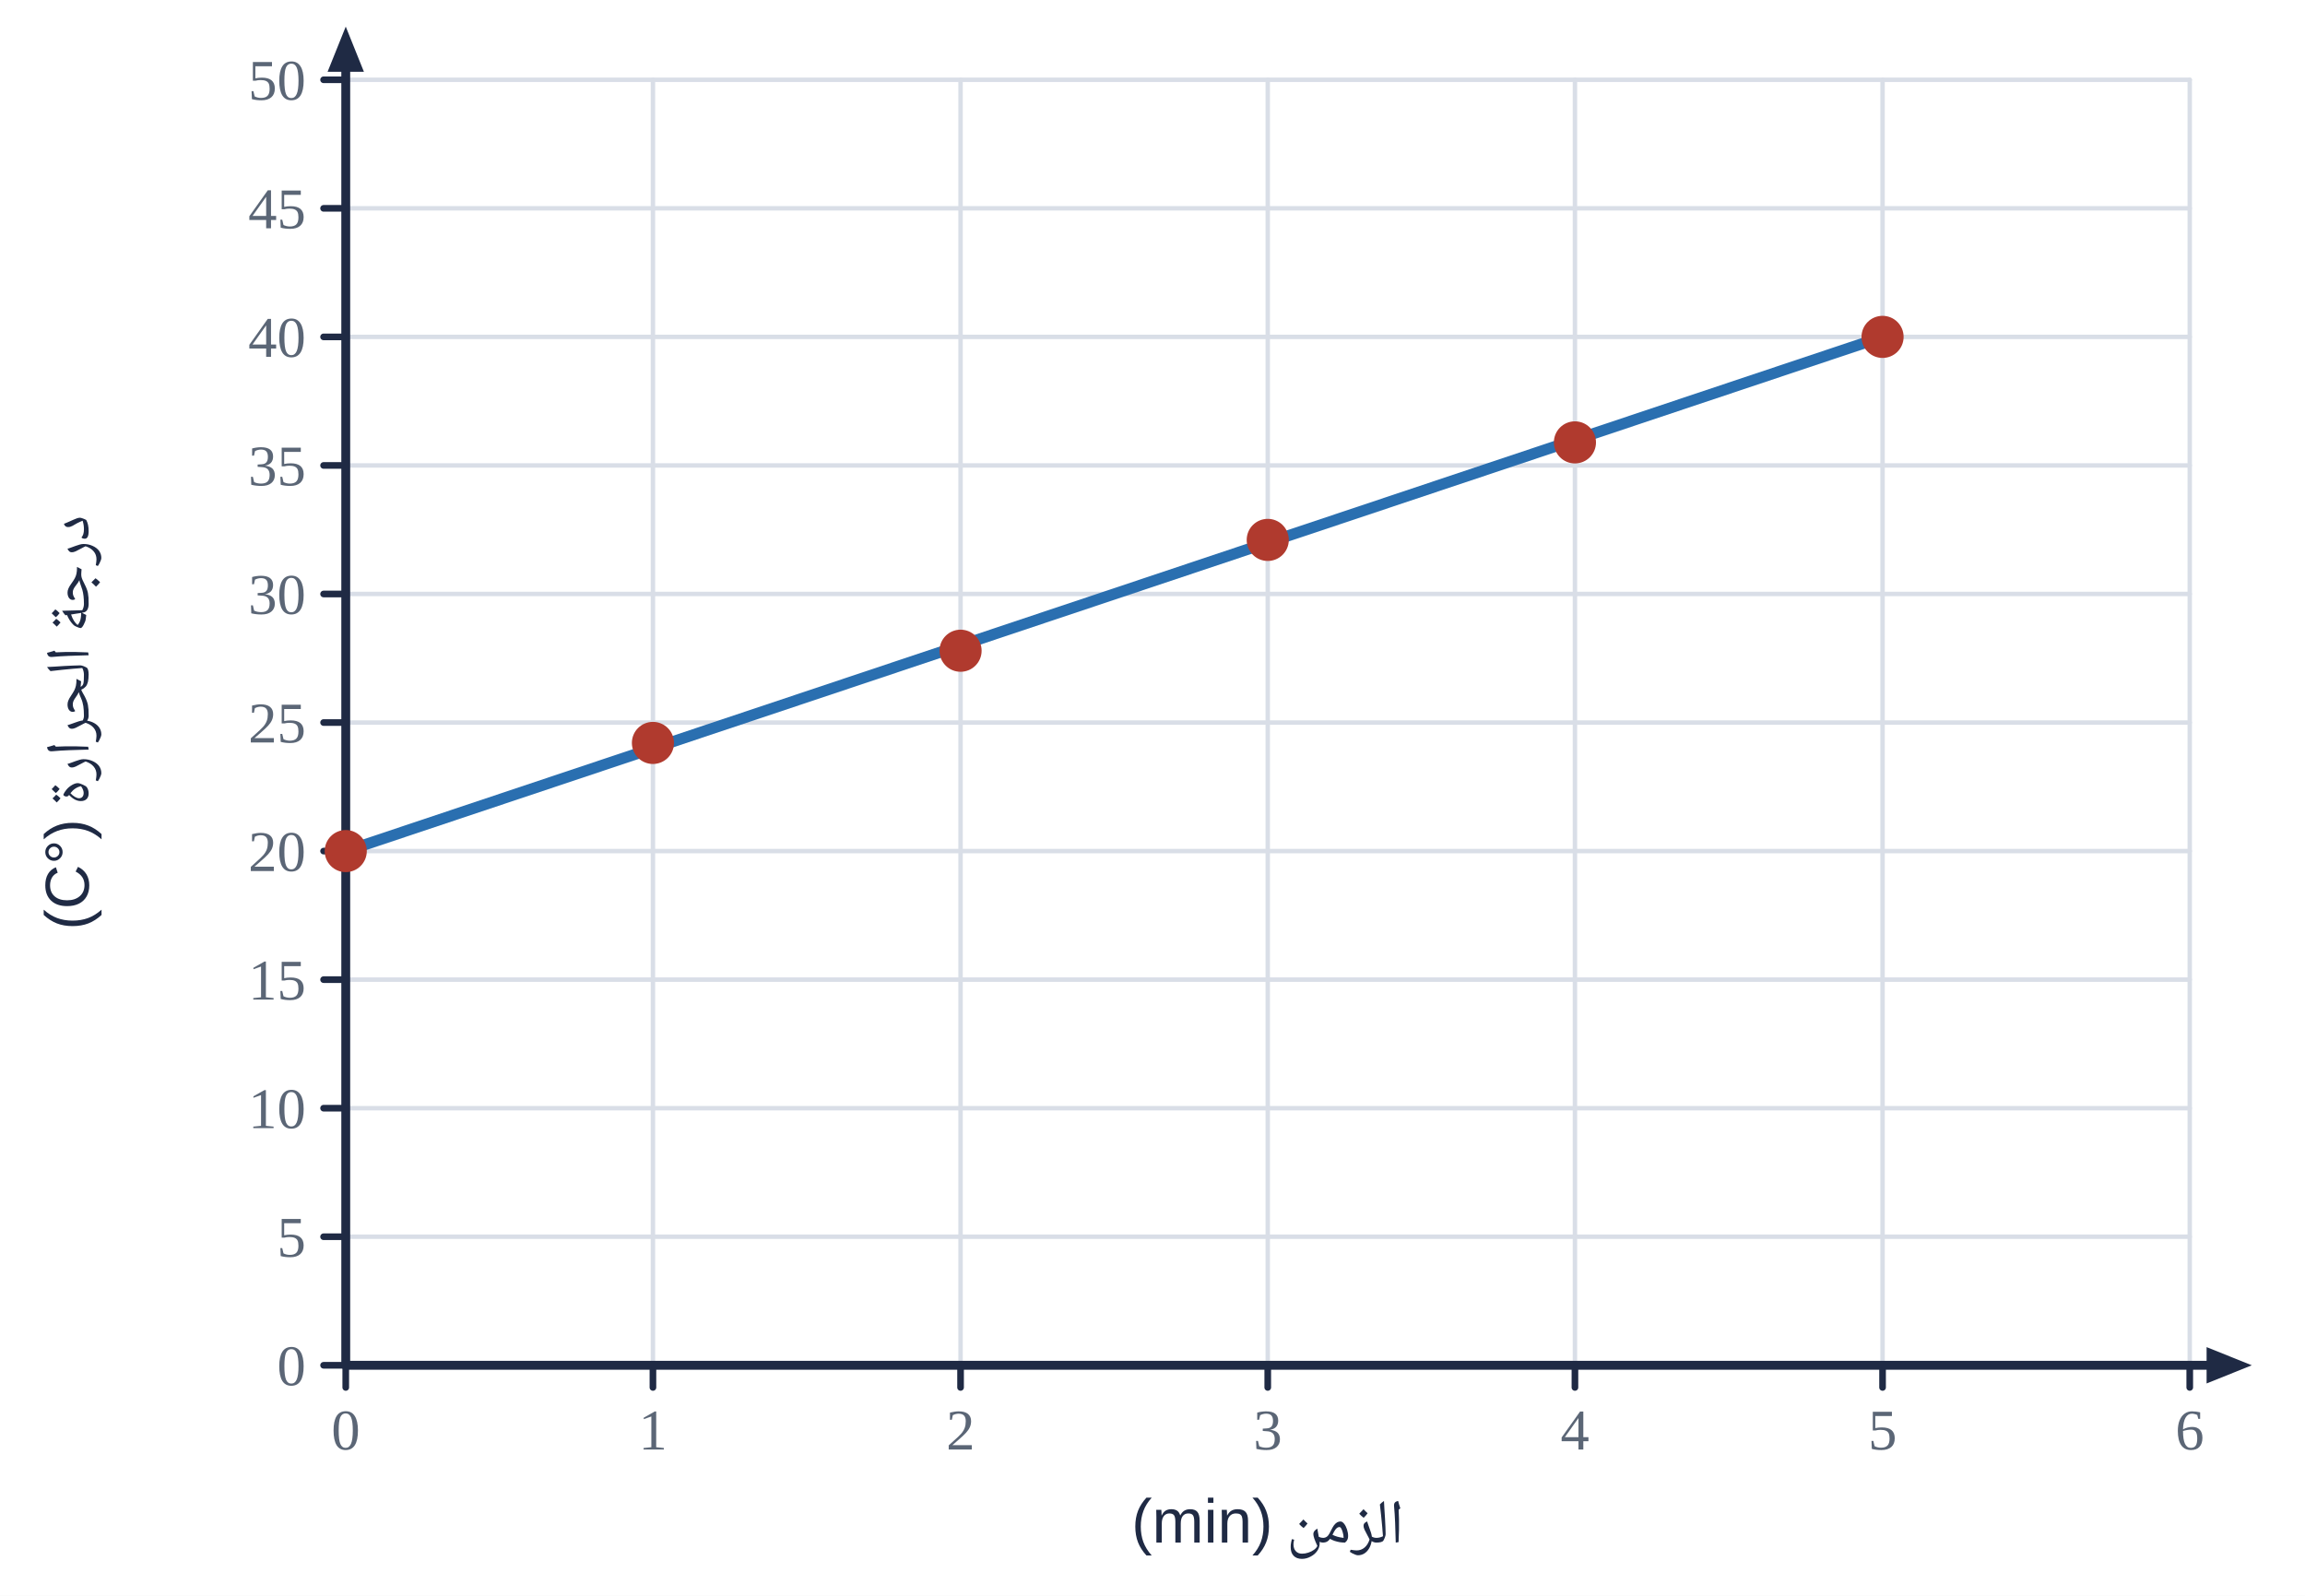
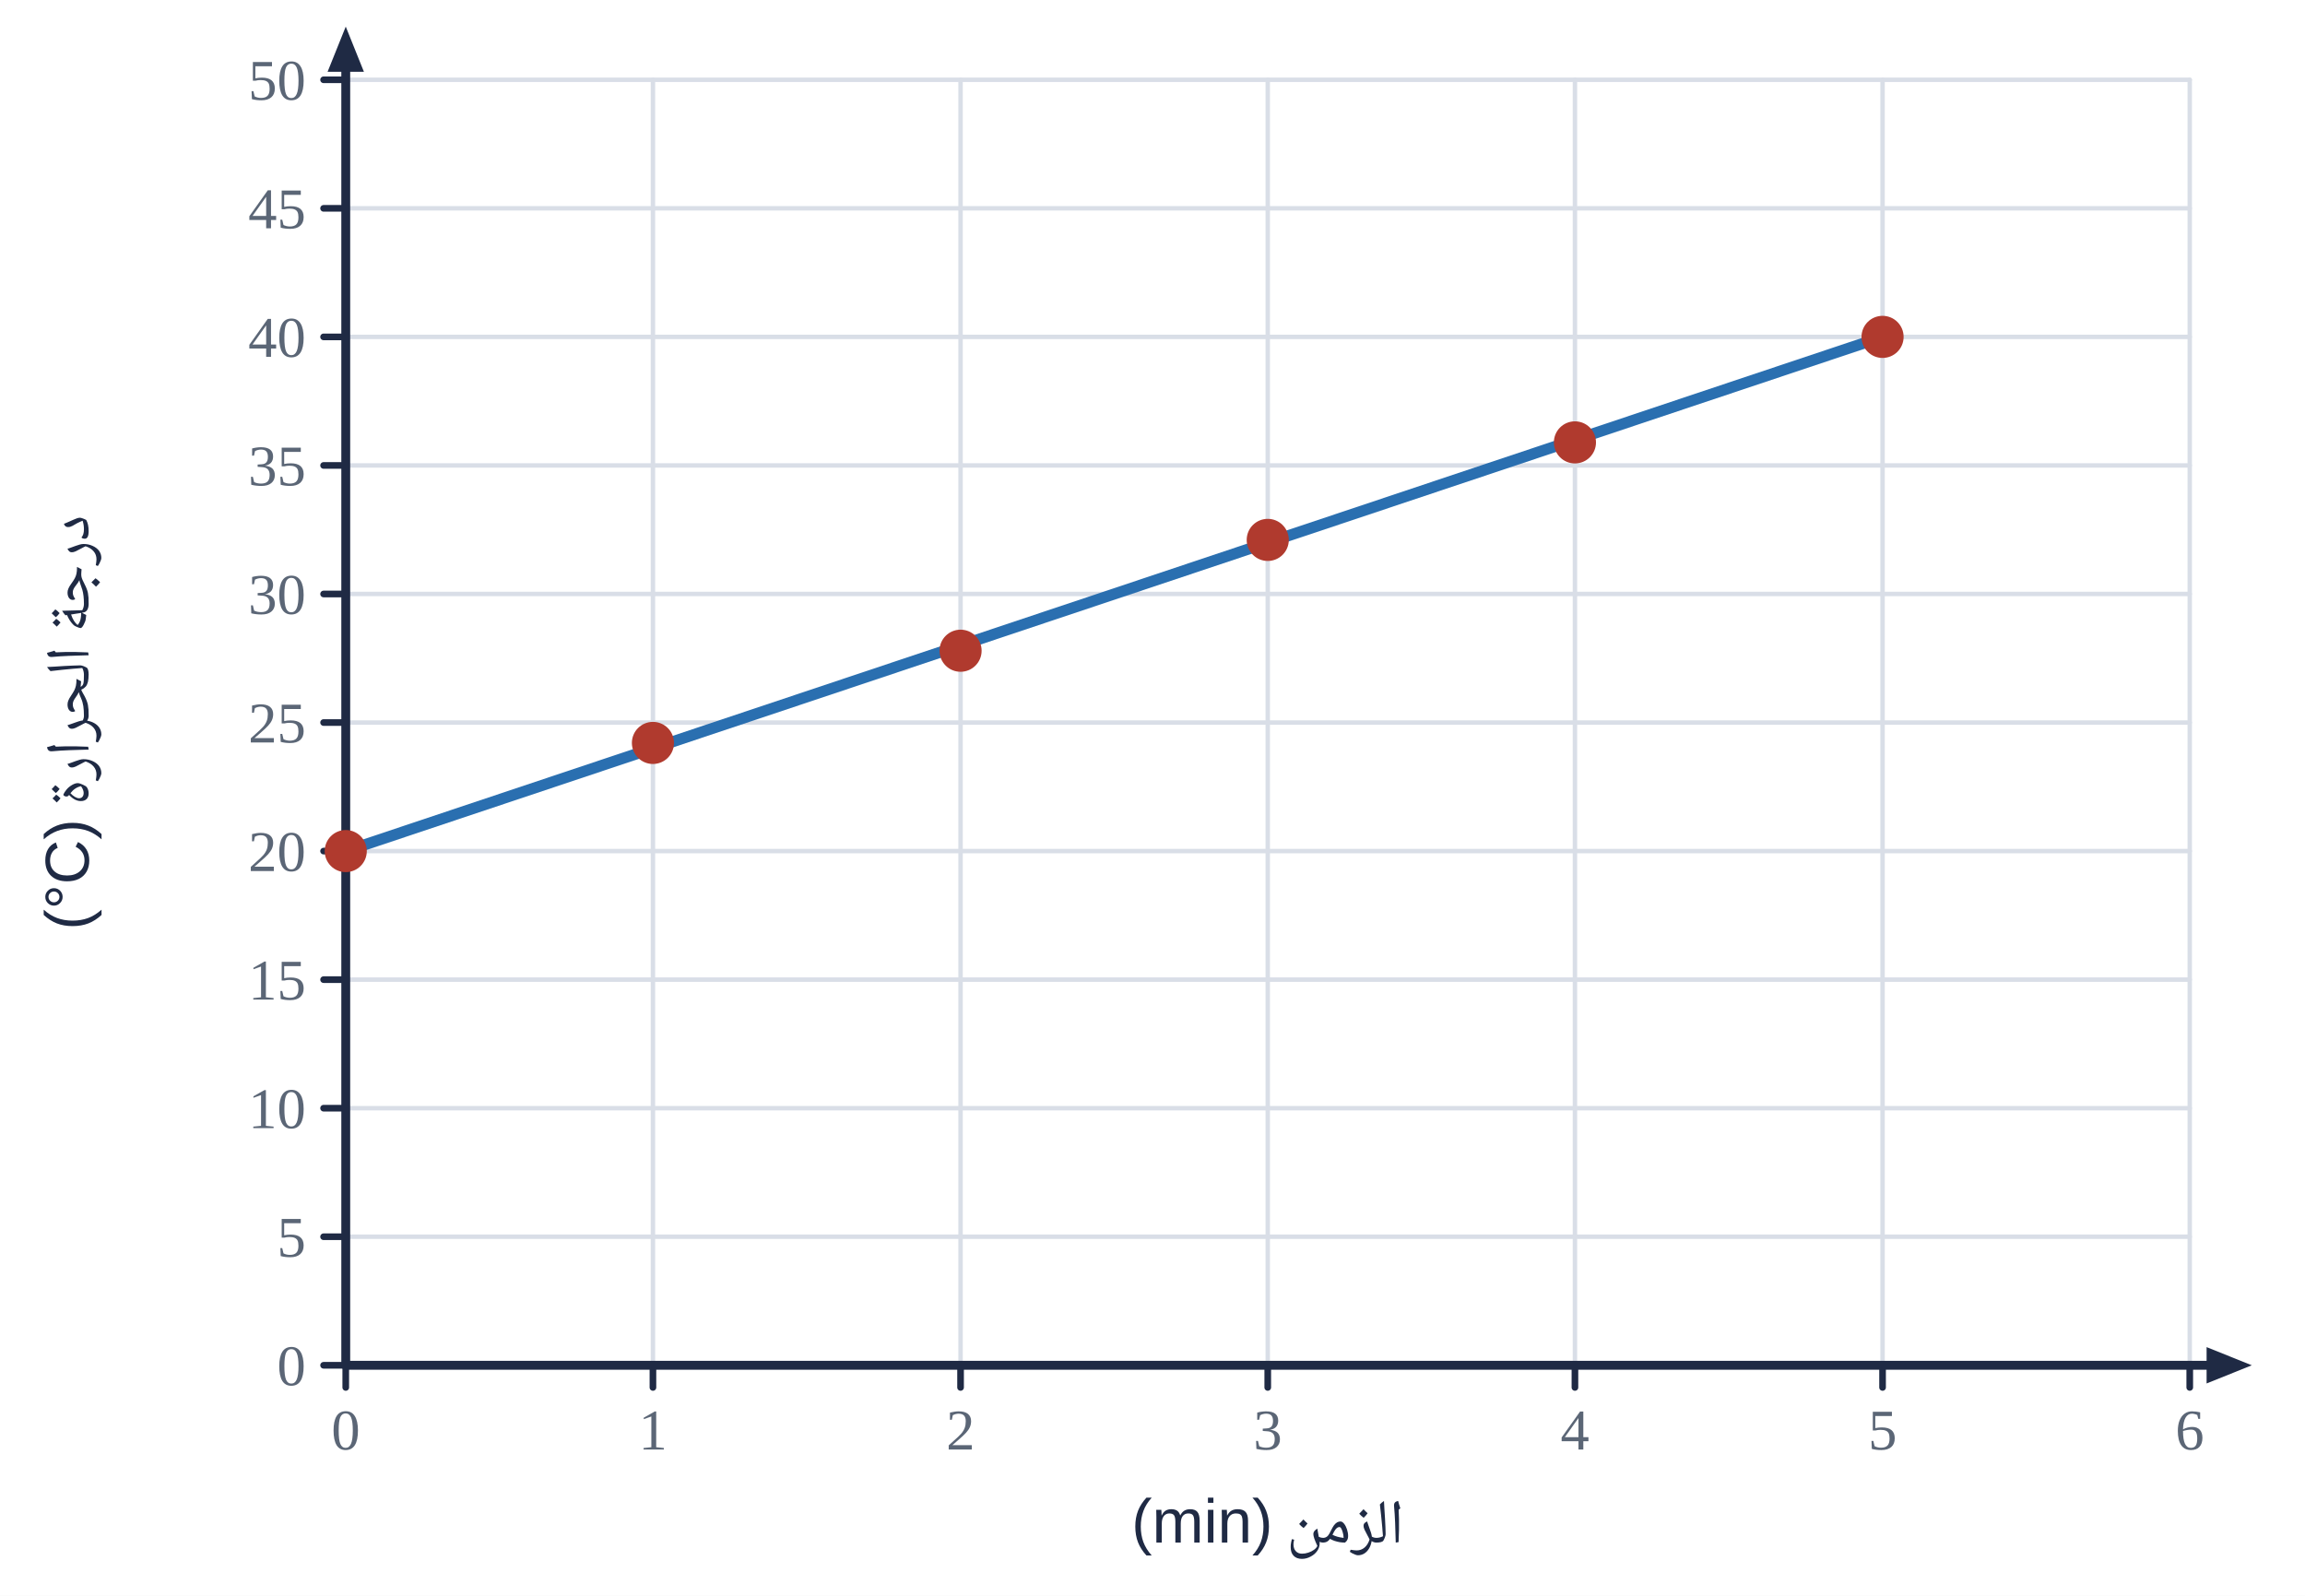
<svg xmlns="http://www.w3.org/2000/svg" viewBox="0 0 520 360" width="520" height="360">
  <rect width="520" height="360" fill="#fff" />
  <line x1="78.0" y1="18.0" x2="78.0" y2="308.0" stroke="#d9dee7" stroke-width="1" stroke-linecap="round" />
  <line x1="147.3" y1="18.0" x2="147.3" y2="308.0" stroke="#d9dee7" stroke-width="1" stroke-linecap="round" />
  <line x1="216.7" y1="18.0" x2="216.7" y2="308.0" stroke="#d9dee7" stroke-width="1" stroke-linecap="round" />
  <line x1="286.0" y1="18.0" x2="286.0" y2="308.0" stroke="#d9dee7" stroke-width="1" stroke-linecap="round" />
  <line x1="355.3" y1="18.0" x2="355.3" y2="308.0" stroke="#d9dee7" stroke-width="1" stroke-linecap="round" />
  <line x1="424.7" y1="18.0" x2="424.7" y2="308.0" stroke="#d9dee7" stroke-width="1" stroke-linecap="round" />
  <line x1="494.0" y1="18.0" x2="494.0" y2="308.0" stroke="#d9dee7" stroke-width="1" stroke-linecap="round" />
  <line x1="78.0" y1="308.0" x2="494.0" y2="308.0" stroke="#d9dee7" stroke-width="1" stroke-linecap="round" />
  <line x1="78.0" y1="279.0" x2="494.0" y2="279.0" stroke="#d9dee7" stroke-width="1" stroke-linecap="round" />
  <line x1="78.0" y1="250.0" x2="494.0" y2="250.0" stroke="#d9dee7" stroke-width="1" stroke-linecap="round" />
  <line x1="78.0" y1="221.0" x2="494.0" y2="221.0" stroke="#d9dee7" stroke-width="1" stroke-linecap="round" />
  <line x1="78.0" y1="192.0" x2="494.0" y2="192.0" stroke="#d9dee7" stroke-width="1" stroke-linecap="round" />
  <line x1="78.0" y1="163.0" x2="494.0" y2="163.0" stroke="#d9dee7" stroke-width="1" stroke-linecap="round" />
  <line x1="78.0" y1="134.0" x2="494.0" y2="134.0" stroke="#d9dee7" stroke-width="1" stroke-linecap="round" />
  <line x1="78.0" y1="105.0" x2="494.0" y2="105.0" stroke="#d9dee7" stroke-width="1" stroke-linecap="round" />
  <line x1="78.0" y1="76.0" x2="494.0" y2="76.0" stroke="#d9dee7" stroke-width="1" stroke-linecap="round" />
  <line x1="78.0" y1="47.0" x2="494.0" y2="47.0" stroke="#d9dee7" stroke-width="1" stroke-linecap="round" />
  <line x1="78.0" y1="18.0" x2="494.0" y2="18.0" stroke="#d9dee7" stroke-width="1" stroke-linecap="round" />
  <line x1="78.0" y1="308.0" x2="501.4" y2="308.0" stroke="#1f2a44" stroke-width="2" stroke-linecap="round" />
  <polygon points="508.0,308.0 497.8,312.1 497.8,303.9" fill="#1f2a44" />
  <line x1="78.0" y1="308.0" x2="78.0" y2="12.6" stroke="#1f2a44" stroke-width="2" stroke-linecap="round" />
  <polygon points="78.0,6.0 82.1,16.2 73.9,16.2" fill="#1f2a44" />
  <line x1="78.0" y1="308.0" x2="78.0" y2="313.0" stroke="#1f2a44" stroke-width="1.5" stroke-linecap="round" />
  <text x="78.0" y="327.0" text-anchor="middle" font-size="13" fill="#5b6676" font-weight="normal" font-family="'Times New Roman',Times,serif">0</text>
  <line x1="147.3" y1="308.0" x2="147.3" y2="313.0" stroke="#1f2a44" stroke-width="1.5" stroke-linecap="round" />
  <text x="147.3" y="327.0" text-anchor="middle" font-size="13" fill="#5b6676" font-weight="normal" font-family="'Times New Roman',Times,serif">1</text>
  <line x1="216.7" y1="308.0" x2="216.7" y2="313.0" stroke="#1f2a44" stroke-width="1.5" stroke-linecap="round" />
  <text x="216.7" y="327.0" text-anchor="middle" font-size="13" fill="#5b6676" font-weight="normal" font-family="'Times New Roman',Times,serif">2</text>
  <line x1="286.0" y1="308.0" x2="286.0" y2="313.0" stroke="#1f2a44" stroke-width="1.5" stroke-linecap="round" />
  <text x="286.0" y="327.0" text-anchor="middle" font-size="13" fill="#5b6676" font-weight="normal" font-family="'Times New Roman',Times,serif">3</text>
  <line x1="355.3" y1="308.0" x2="355.3" y2="313.0" stroke="#1f2a44" stroke-width="1.5" stroke-linecap="round" />
  <text x="355.3" y="327.0" text-anchor="middle" font-size="13" fill="#5b6676" font-weight="normal" font-family="'Times New Roman',Times,serif">4</text>
  <line x1="424.7" y1="308.0" x2="424.7" y2="313.0" stroke="#1f2a44" stroke-width="1.5" stroke-linecap="round" />
  <text x="424.7" y="327.0" text-anchor="middle" font-size="13" fill="#5b6676" font-weight="normal" font-family="'Times New Roman',Times,serif">5</text>
  <line x1="494.0" y1="308.0" x2="494.0" y2="313.0" stroke="#1f2a44" stroke-width="1.5" stroke-linecap="round" />
  <text x="494.0" y="327.0" text-anchor="middle" font-size="13" fill="#5b6676" font-weight="normal" font-family="'Times New Roman',Times,serif">6</text>
  <line x1="73.0" y1="308.0" x2="78.0" y2="308.0" stroke="#1f2a44" stroke-width="1.5" stroke-linecap="round" />
  <text x="69.0" y="312.5" text-anchor="end" font-size="13" fill="#5b6676" font-weight="normal" font-family="'Times New Roman',Times,serif">0</text>
  <line x1="73.0" y1="279.0" x2="78.0" y2="279.0" stroke="#1f2a44" stroke-width="1.5" stroke-linecap="round" />
  <text x="69.0" y="283.5" text-anchor="end" font-size="13" fill="#5b6676" font-weight="normal" font-family="'Times New Roman',Times,serif">5</text>
  <line x1="73.0" y1="250.0" x2="78.0" y2="250.0" stroke="#1f2a44" stroke-width="1.5" stroke-linecap="round" />
  <text x="69.0" y="254.5" text-anchor="end" font-size="13" fill="#5b6676" font-weight="normal" font-family="'Times New Roman',Times,serif">10</text>
  <line x1="73.0" y1="221.0" x2="78.0" y2="221.0" stroke="#1f2a44" stroke-width="1.5" stroke-linecap="round" />
  <text x="69.0" y="225.5" text-anchor="end" font-size="13" fill="#5b6676" font-weight="normal" font-family="'Times New Roman',Times,serif">15</text>
  <line x1="73.0" y1="192.0" x2="78.0" y2="192.0" stroke="#1f2a44" stroke-width="1.5" stroke-linecap="round" />
  <text x="69.0" y="196.5" text-anchor="end" font-size="13" fill="#5b6676" font-weight="normal" font-family="'Times New Roman',Times,serif">20</text>
  <line x1="73.0" y1="163.0" x2="78.0" y2="163.0" stroke="#1f2a44" stroke-width="1.5" stroke-linecap="round" />
  <text x="69.0" y="167.5" text-anchor="end" font-size="13" fill="#5b6676" font-weight="normal" font-family="'Times New Roman',Times,serif">25</text>
  <line x1="73.0" y1="134.0" x2="78.0" y2="134.0" stroke="#1f2a44" stroke-width="1.5" stroke-linecap="round" />
  <text x="69.0" y="138.5" text-anchor="end" font-size="13" fill="#5b6676" font-weight="normal" font-family="'Times New Roman',Times,serif">30</text>
  <line x1="73.0" y1="105.0" x2="78.0" y2="105.0" stroke="#1f2a44" stroke-width="1.5" stroke-linecap="round" />
  <text x="69.0" y="109.5" text-anchor="end" font-size="13" fill="#5b6676" font-weight="normal" font-family="'Times New Roman',Times,serif">35</text>
  <line x1="73.0" y1="76.0" x2="78.0" y2="76.0" stroke="#1f2a44" stroke-width="1.5" stroke-linecap="round" />
  <text x="69.0" y="80.5" text-anchor="end" font-size="13" fill="#5b6676" font-weight="normal" font-family="'Times New Roman',Times,serif">40</text>
  <line x1="73.0" y1="47.0" x2="78.0" y2="47.0" stroke="#1f2a44" stroke-width="1.5" stroke-linecap="round" />
  <text x="69.0" y="51.5" text-anchor="end" font-size="13" fill="#5b6676" font-weight="normal" font-family="'Times New Roman',Times,serif">45</text>
  <line x1="73.0" y1="18.0" x2="78.0" y2="18.0" stroke="#1f2a44" stroke-width="1.5" stroke-linecap="round" />
  <text x="69.0" y="22.5" text-anchor="end" font-size="13" fill="#5b6676" font-weight="normal" font-family="'Times New Roman',Times,serif">50</text>
  <text x="286.0" y="348.0" text-anchor="middle" font-size="14" fill="#1f2a44" font-weight="normal" font-family="'IBM Plex Sans Arabic','Noto Naskh Arabic',Tahoma,Arial,sans-serif" direction="rtl">الزمن (min)</text>
-   <text x="20.0" y="163.0" text-anchor="middle" font-size="14" fill="#1f2a44" font-weight="normal" font-family="'IBM Plex Sans Arabic','Noto Naskh Arabic',Tahoma,Arial,sans-serif" direction="rtl" transform="rotate(-90 20 163.0)">درجة الحرارة (°C)</text>
+   <text x="20.0" y="163.0" text-anchor="middle" font-size="14" fill="#1f2a44" font-weight="normal" font-family="'IBM Plex Sans Arabic','Noto Naskh Arabic',Tahoma,Arial,sans-serif" direction="rtl" transform="rotate(-90 20 163.0)">درجة الحرارة (‎°C)</text>
  <polyline points="78.0,192.0 424.7,76.0" fill="none" stroke="#2a6fb0" stroke-width="2.5" stroke-linejoin="round" />
  <polyline points="78.0,192.0 147.3,167.6 216.7,146.8 286.0,121.8 355.3,99.8 424.7,76.0" fill="none" stroke="#b03a2e" stroke-width="0" stroke-linejoin="round" />
  <circle cx="78.0" cy="192.0" r="4" fill="#b03a2e" stroke="#b03a2e" stroke-width="1.5" />
  <circle cx="147.3" cy="167.6" r="4" fill="#b03a2e" stroke="#b03a2e" stroke-width="1.5" />
  <circle cx="216.7" cy="146.8" r="4" fill="#b03a2e" stroke="#b03a2e" stroke-width="1.5" />
  <circle cx="286.0" cy="121.8" r="4" fill="#b03a2e" stroke="#b03a2e" stroke-width="1.5" />
  <circle cx="355.3" cy="99.8" r="4" fill="#b03a2e" stroke="#b03a2e" stroke-width="1.5" />
  <circle cx="424.7" cy="76.0" r="4" fill="#b03a2e" stroke="#b03a2e" stroke-width="1.5" />
</svg>
